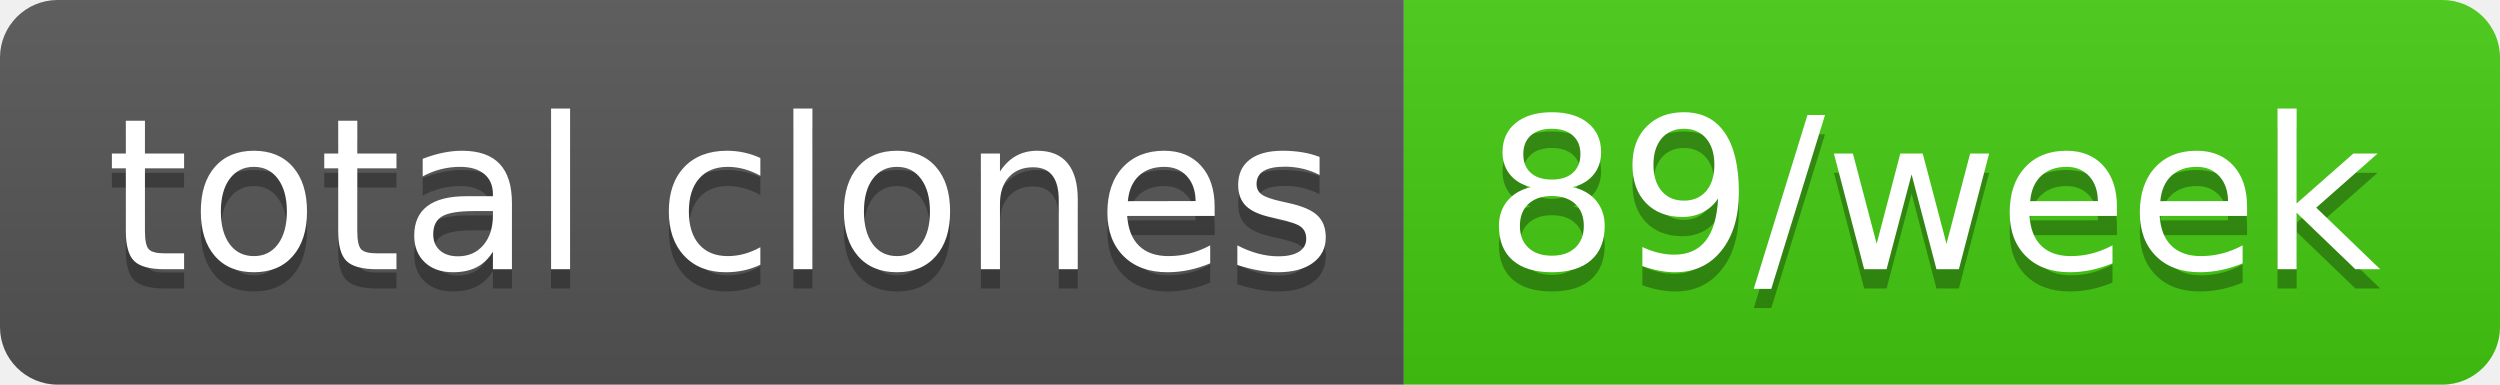
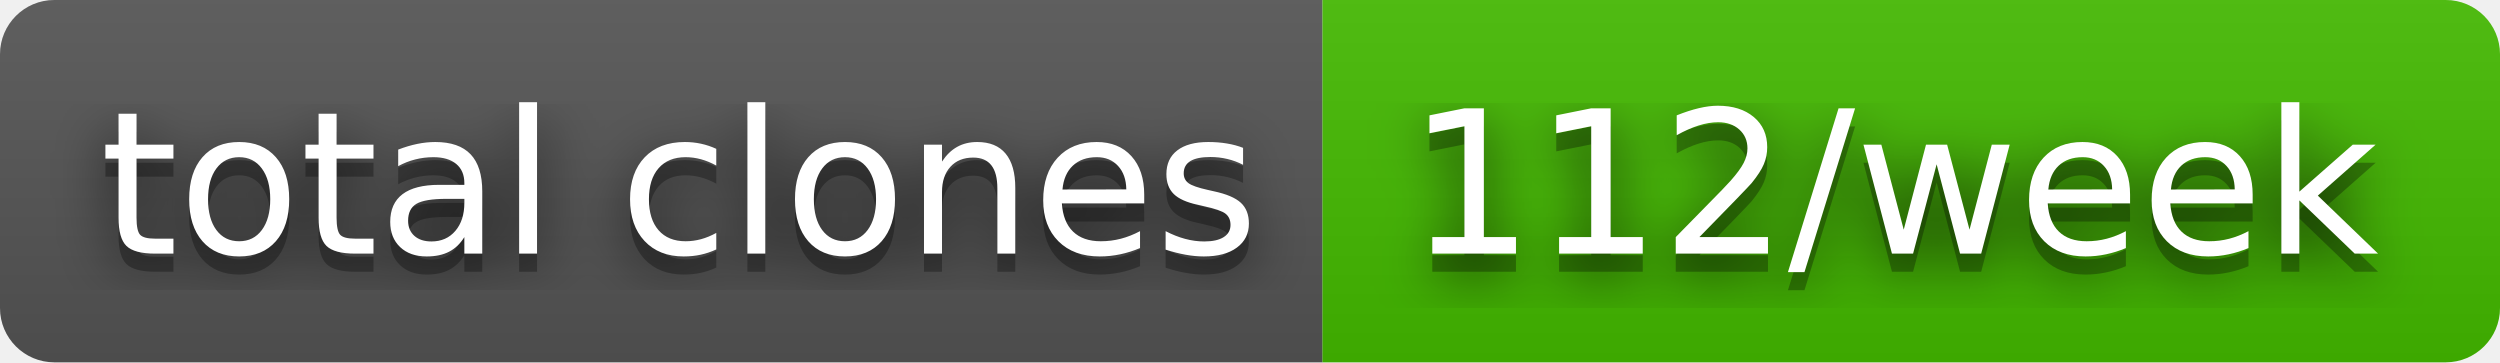
- <svg xmlns="http://www.w3.org/2000/svg" width="130" height="20" role="img" aria-label="total clones: 89/week">
+ <svg xmlns="http://www.w3.org/2000/svg" width="138" height="20" role="img" aria-label="total clones: 112/week">
+   <filter id="blur">
+     <feGaussianBlur in="SourceGraphic" stdDeviation="16" />
+   </filter>
  <linearGradient id="s" x2="0" y2="100%">
    <stop offset="0" stop-color="#bbb" stop-opacity=".1" />
    <stop offset="1" stop-opacity=".1" />
  </linearGradient>
  <clipPath id="r">
-     <rect width="130" height="20" rx="3" fill="#fff" />
+     <rect width="138" height="20" rx="3" fill="#fff" />
  </clipPath>
  <g clip-path="url(#r)">
    <rect width="73" height="20" fill="#555" />
-     <rect x="73" width="57" height="20" fill="#4c1" />
-     <rect width="130" height="20" fill="url(#s)" />
+     <rect x="73" width="65" height="20" fill="#4b0" />
+     <rect width="138" height="20" fill="url(#s)" />
  </g>
  <g fill="#fff" text-anchor="middle" font-family="Verdana,Geneva,DejaVu Sans,sans-serif" text-rendering="geometricPrecision" font-size="110">
+     <text aria-hidden="true" x="375" y="150" fill="#010101" fill-opacity=".80" filter="url(#blur)" transform="scale(.1)" textLength="630">total clones</text>
    <text aria-hidden="true" x="375" y="150" fill="#010101" fill-opacity=".3" transform="scale(.1)" textLength="630">total clones</text>
    <text x="375" y="140" transform="scale(.1)" fill="#fff" textLength="630">total clones</text>
-     <text aria-hidden="true" x="1005" y="150" fill="#010101" fill-opacity=".3" transform="scale(.1)" textLength="470">89/week</text>
-     <text x="1005" y="140" transform="scale(.1)" fill="#fff" textLength="470">89/week</text>
+     <text aria-hidden="true" x="1045" y="150" fill="#010101" fill-opacity=".80" filter="url(#blur)" transform="scale(.1)" textLength="550">112/week</text>
+     <text aria-hidden="true" x="1045" y="150" fill="#010101" fill-opacity=".3" transform="scale(.1)" textLength="550">112/week</text>
+     <text x="1045" y="140" transform="scale(.1)" fill="#fff" textLength="550">112/week</text>
  </g>
</svg>
